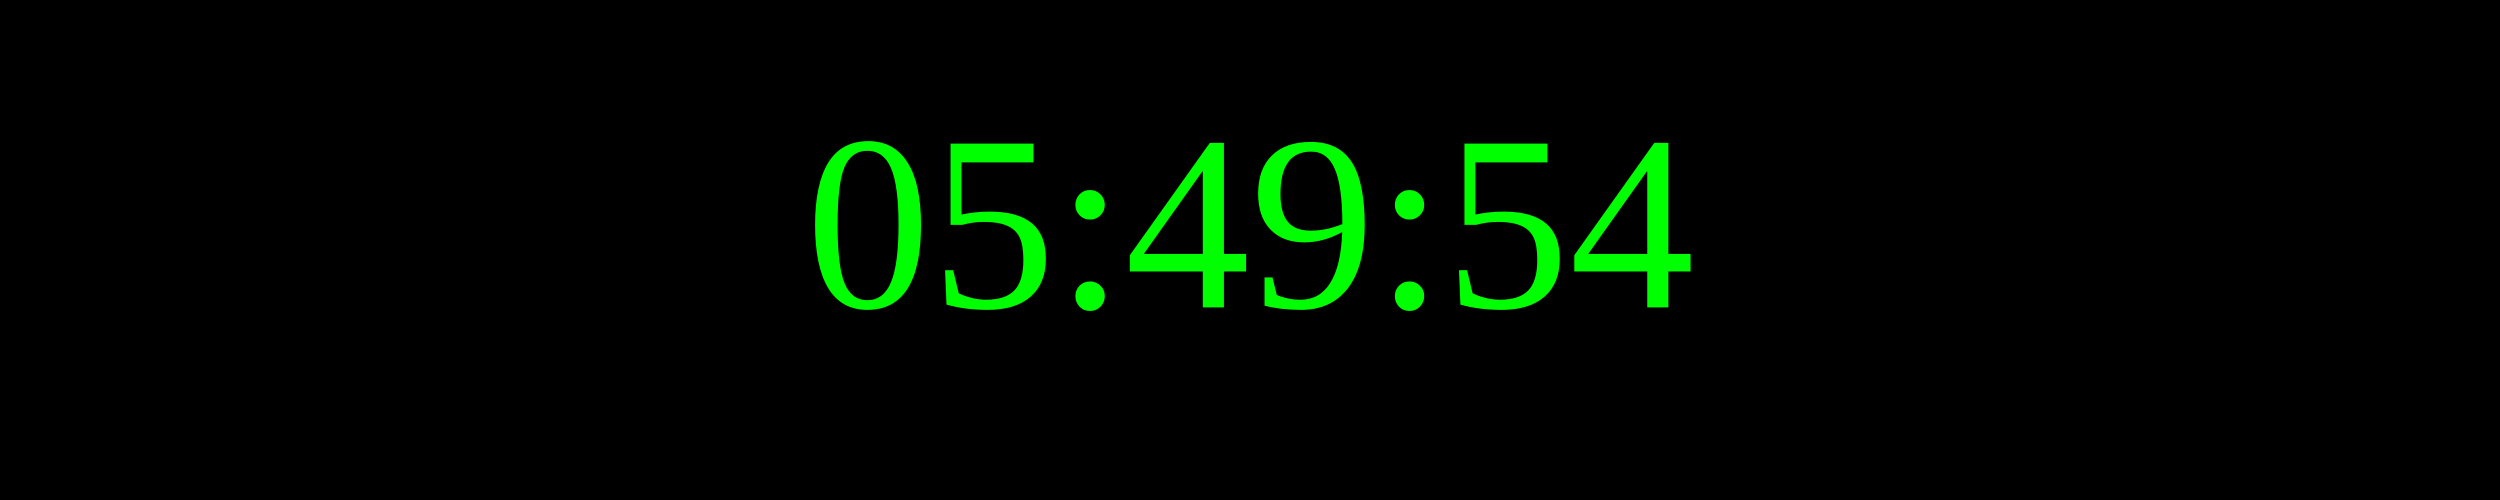
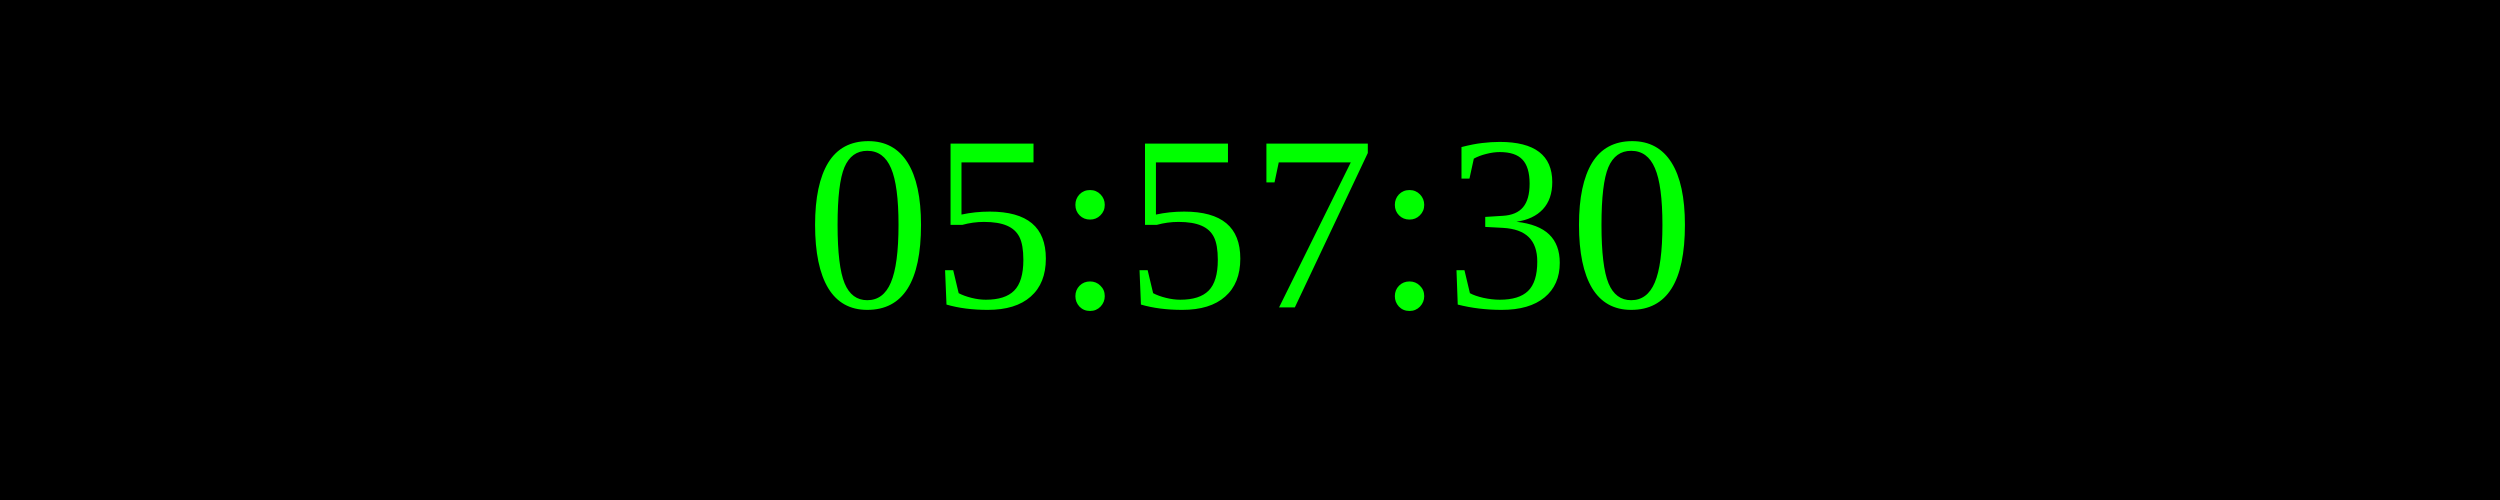
<svg xmlns="http://www.w3.org/2000/svg" width="250" height="50">
  <rect width="100%" height="100%" fill="black" />
  <text x="50%" y="50%" font-size="25" fill="lime" text-anchor="middle" dominant-baseline="middle">
- 05:49:54
+ 05:57:30
</text>
</svg>
